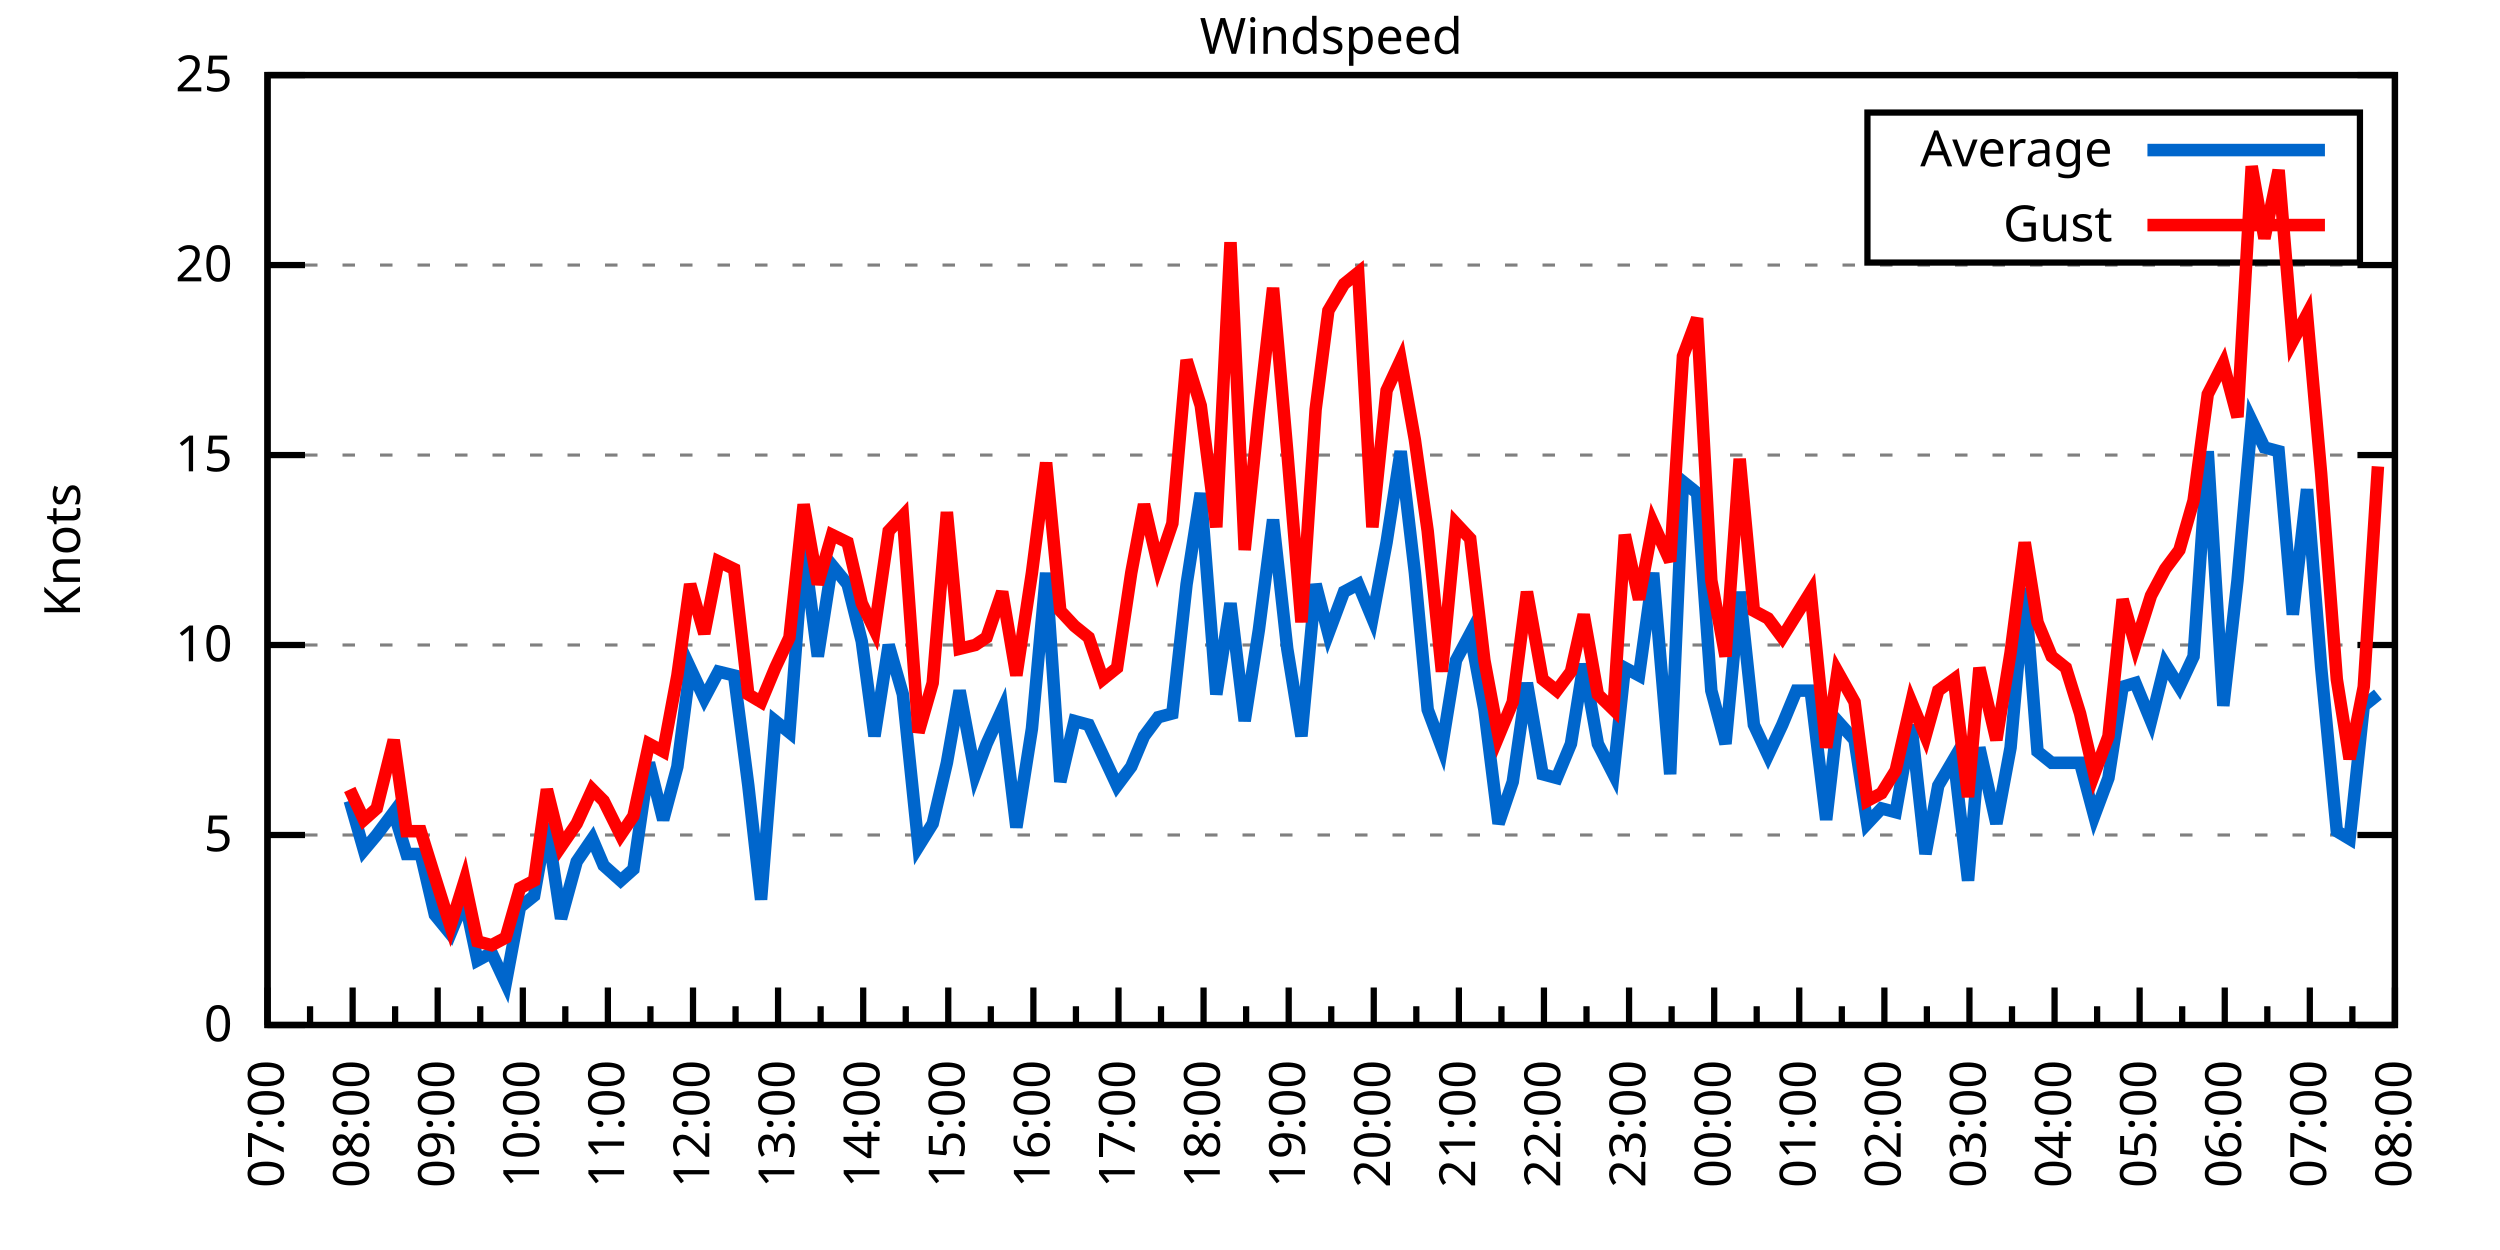
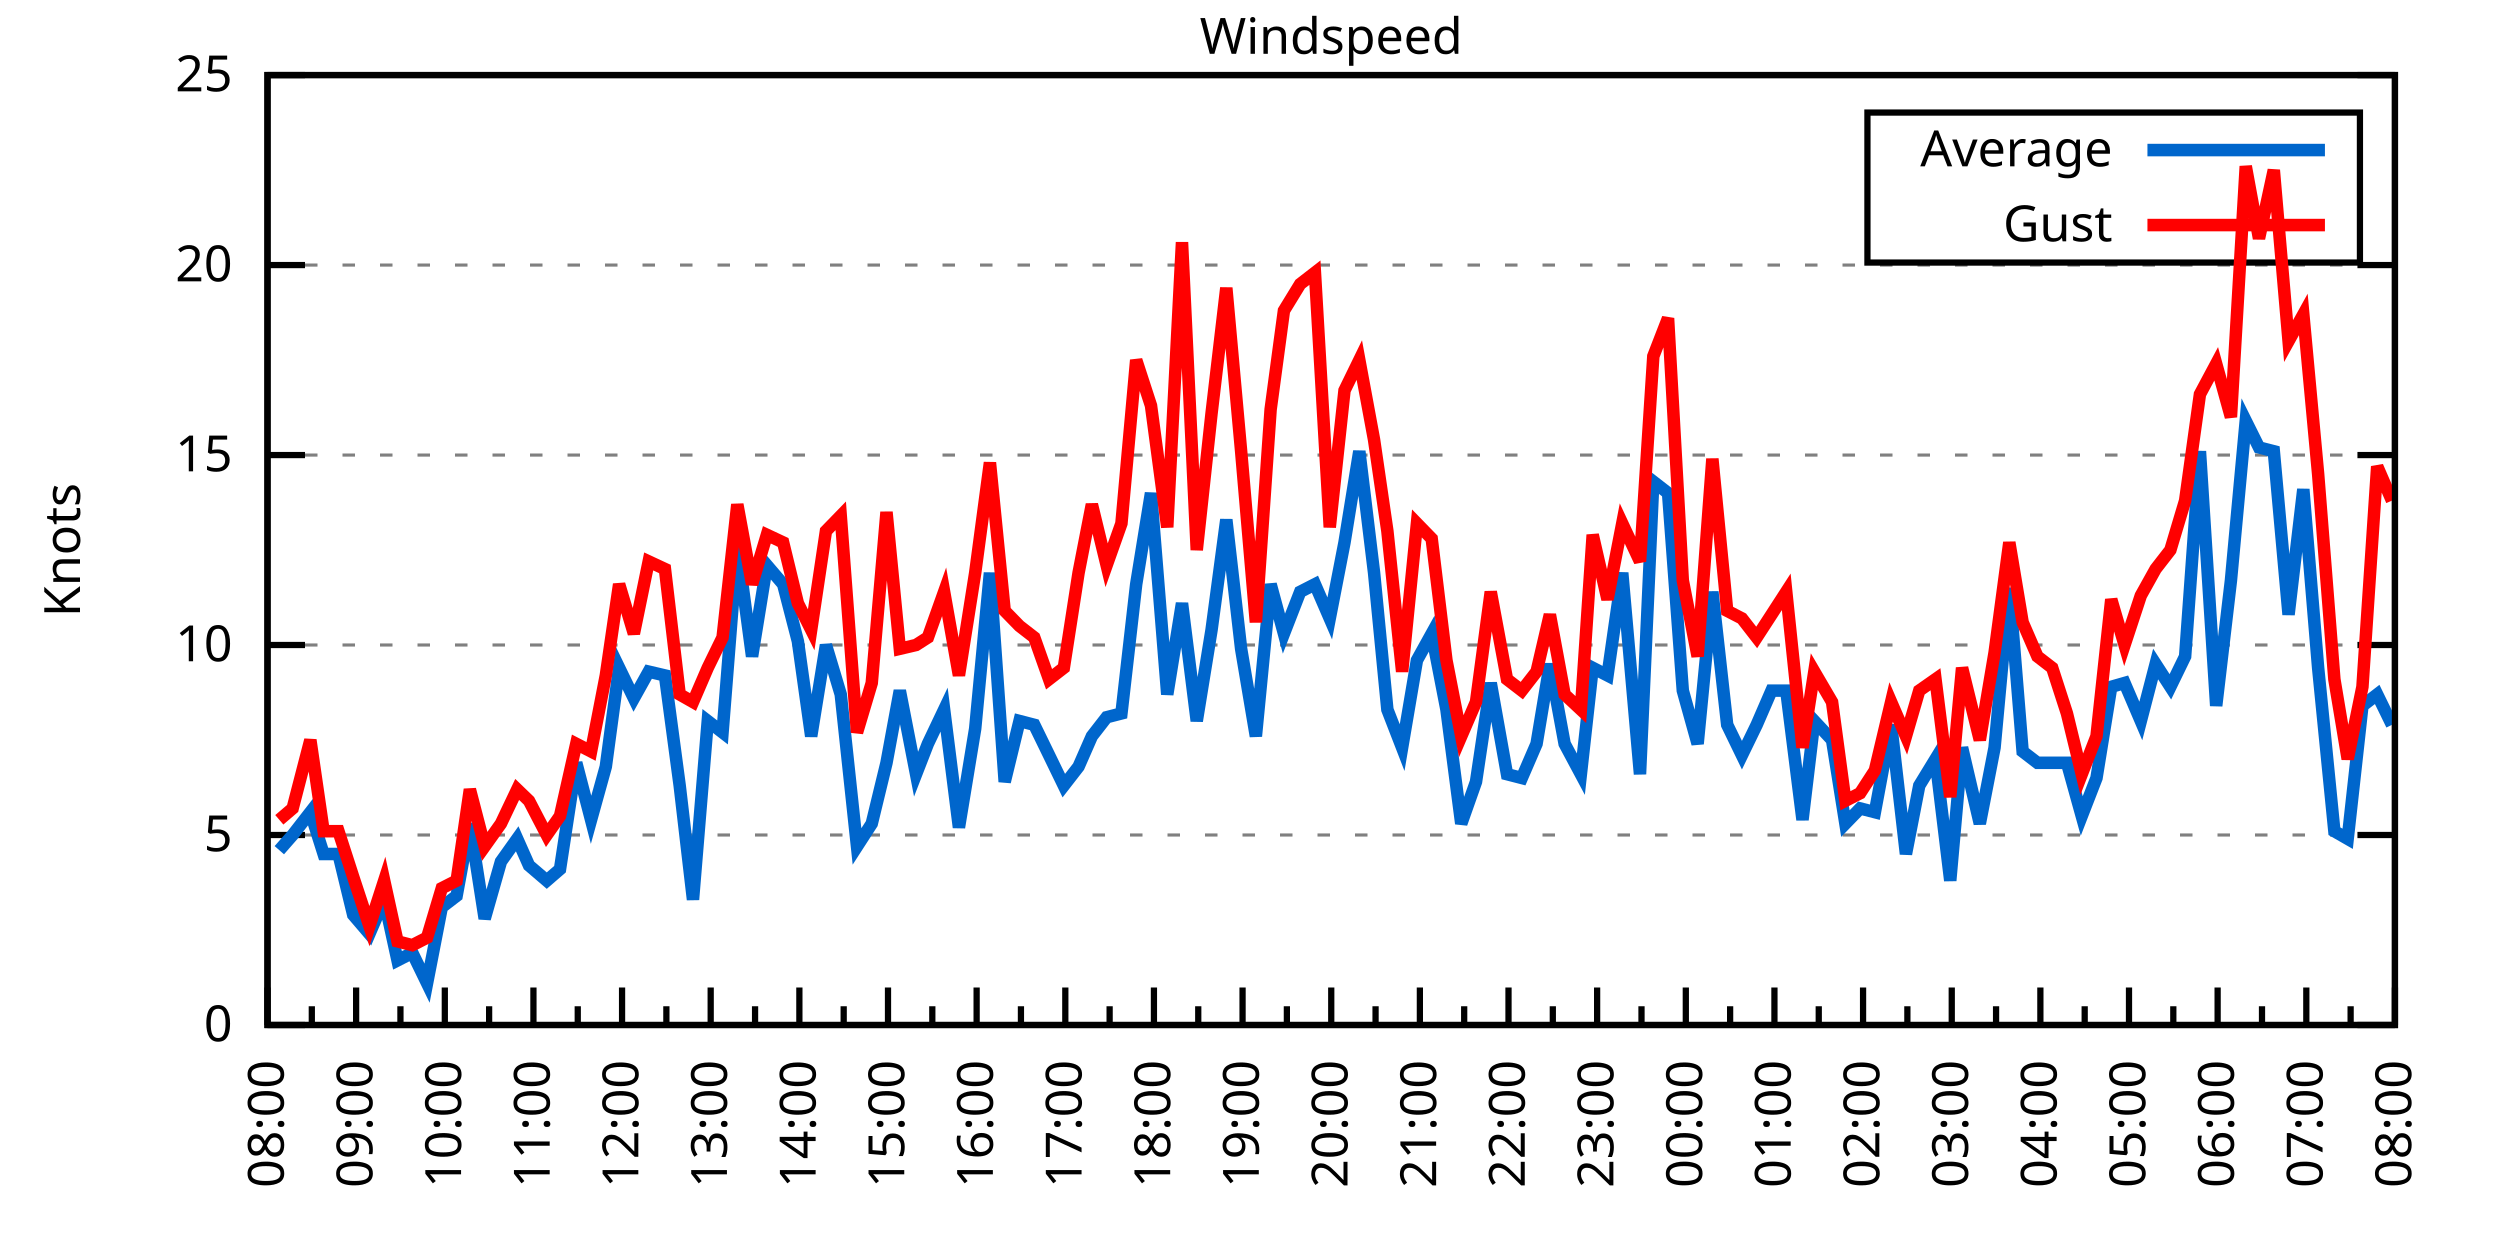
<svg xmlns="http://www.w3.org/2000/svg" xmlns:xlink="http://www.w3.org/1999/xlink" width="400" height="200" viewBox="0 0 400 200">
  <g id="gnuplot_canvas">
    <rect x="0" y="0" width="400" height="200" fill="none" />
    <defs>
      <circle id="gpDot" r="0.5" stroke-width="0.5" stroke="currentColor" />
      <path id="gpPt0" stroke-width="0.333" stroke="currentColor" d="M-1,0 h2 M0,-1 v2" />
      <path id="gpPt1" stroke-width="0.333" stroke="currentColor" d="M-1,-1 L1,1 M1,-1 L-1,1" />
      <path id="gpPt2" stroke-width="0.333" stroke="currentColor" d="M-1,0 L1,0 M0,-1 L0,1 M-1,-1 L1,1 M-1,1 L1,-1" />
      <rect id="gpPt3" stroke-width="0.333" stroke="currentColor" x="-1" y="-1" width="2" height="2" />
      <rect id="gpPt4" stroke-width="0.333" stroke="currentColor" fill="currentColor" x="-1" y="-1" width="2" height="2" />
      <circle id="gpPt5" stroke-width="0.333" stroke="currentColor" cx="0" cy="0" r="1" />
      <use xlink:href="#gpPt5" id="gpPt6" fill="currentColor" stroke="none" />
      <path id="gpPt7" stroke-width="0.333" stroke="currentColor" d="M0,-1.33 L-1.33,0.67 L1.33,0.67 z" />
      <use xlink:href="#gpPt7" id="gpPt8" fill="currentColor" stroke="none" />
      <use xlink:href="#gpPt7" id="gpPt9" stroke="currentColor" transform="rotate(180)" />
      <use xlink:href="#gpPt9" id="gpPt10" fill="currentColor" stroke="none" />
      <use xlink:href="#gpPt3" id="gpPt11" stroke="currentColor" transform="rotate(45)" />
      <use xlink:href="#gpPt11" id="gpPt12" fill="currentColor" stroke="none" />
      <path id="gpPt13" stroke-width="0.333" stroke="currentColor" d="M0,1.330 L1.265,0.411 L0.782,-1.067 L-0.782,-1.076 L-1.265,0.411 z" />
      <use xlink:href="#gpPt13" id="gpPt14" fill="currentColor" stroke="none" />
      <filter id="textbox" filterUnits="objectBoundingBox" x="0" y="0" height="1" width="1">
        <feFlood flood-color="white" flood-opacity="1" result="bgnd" />
        <feComposite in="SourceGraphic" in2="bgnd" operator="atop" />
      </filter>
      <filter id="greybox" filterUnits="objectBoundingBox" x="0" y="0" height="1" width="1">
        <feFlood flood-color="lightgrey" flood-opacity="1" result="grey" />
        <feComposite in="SourceGraphic" in2="grey" operator="atop" />
      </filter>
    </defs>
    <g fill="none" color="white" stroke="currentColor" stroke-width="1.00" stroke-linecap="butt" stroke-linejoin="miter">
</g>
    <g fill="none" color="black" stroke="currentColor" stroke-width="1.00" stroke-linecap="butt" stroke-linejoin="miter">
      <g stroke="none" shape-rendering="crispEdges">
        <polygon fill="rgb(255, 255, 255)" points="42.80,164.00 383.18,164.00 383.18,12.02 42.80,12.02 " />
      </g>
    </g>
    <g fill="none" color="black" stroke="currentColor" stroke-width="1.00" stroke-linecap="butt" stroke-linejoin="miter">
</g>
    <g fill="none" color="black" stroke="black" stroke-width="0.50" stroke-linecap="butt" stroke-linejoin="miter">
</g>
    <g fill="none" color="gray" stroke="currentColor" stroke-width="0.50" stroke-linecap="butt" stroke-linejoin="miter">
      <path stroke="gray" stroke-dasharray="2,4" class="gridline" d="M42.80,164.00 L383.19,164.00  " />
    </g>
    <g fill="none" color="gray" stroke="gray" stroke-width="1.00" stroke-linecap="butt" stroke-linejoin="miter">
</g>
    <g fill="none" color="black" stroke="currentColor" stroke-width="1.00" stroke-linecap="butt" stroke-linejoin="miter">
      <path stroke="black" d="M42.80,164.00 L48.80,164.00 M383.19,164.00 L377.19,164.00  " />
      <g transform="translate(37.20,166.60)" stroke="none" fill="black" font-family="Sans" font-size="8.00" text-anchor="end">
        <text>
          <tspan font-family="Sans"> 0</tspan>
        </text>
      </g>
    </g>
    <g fill="none" color="black" stroke="currentColor" stroke-width="1.00" stroke-linecap="butt" stroke-linejoin="miter">
</g>
    <g fill="none" color="black" stroke="black" stroke-width="0.50" stroke-linecap="butt" stroke-linejoin="miter">
</g>
    <g fill="none" color="gray" stroke="currentColor" stroke-width="0.50" stroke-linecap="butt" stroke-linejoin="miter">
      <path stroke="gray" stroke-dasharray="2,4" class="gridline" d="M42.80,133.60 L383.19,133.60  " />
    </g>
    <g fill="none" color="gray" stroke="gray" stroke-width="1.00" stroke-linecap="butt" stroke-linejoin="miter">
</g>
    <g fill="none" color="black" stroke="currentColor" stroke-width="1.00" stroke-linecap="butt" stroke-linejoin="miter">
      <path stroke="black" d="M42.80,133.60 L48.80,133.60 M383.19,133.60 L377.19,133.60  " />
      <g transform="translate(37.20,136.20)" stroke="none" fill="black" font-family="Sans" font-size="8.00" text-anchor="end">
        <text>
          <tspan font-family="Sans"> 5</tspan>
        </text>
      </g>
    </g>
    <g fill="none" color="black" stroke="currentColor" stroke-width="1.00" stroke-linecap="butt" stroke-linejoin="miter">
</g>
    <g fill="none" color="black" stroke="black" stroke-width="0.50" stroke-linecap="butt" stroke-linejoin="miter">
</g>
    <g fill="none" color="gray" stroke="currentColor" stroke-width="0.50" stroke-linecap="butt" stroke-linejoin="miter">
      <path stroke="gray" stroke-dasharray="2,4" class="gridline" d="M42.80,103.20 L383.19,103.20  " />
    </g>
    <g fill="none" color="gray" stroke="gray" stroke-width="1.00" stroke-linecap="butt" stroke-linejoin="miter">
</g>
    <g fill="none" color="black" stroke="currentColor" stroke-width="1.00" stroke-linecap="butt" stroke-linejoin="miter">
      <path stroke="black" d="M42.80,103.20 L48.80,103.20 M383.19,103.20 L377.19,103.20  " />
      <g transform="translate(37.20,105.80)" stroke="none" fill="black" font-family="Sans" font-size="8.00" text-anchor="end">
        <text>
          <tspan font-family="Sans"> 10</tspan>
        </text>
      </g>
    </g>
    <g fill="none" color="black" stroke="currentColor" stroke-width="1.00" stroke-linecap="butt" stroke-linejoin="miter">
</g>
    <g fill="none" color="black" stroke="black" stroke-width="0.50" stroke-linecap="butt" stroke-linejoin="miter">
</g>
    <g fill="none" color="gray" stroke="currentColor" stroke-width="0.50" stroke-linecap="butt" stroke-linejoin="miter">
      <path stroke="gray" stroke-dasharray="2,4" class="gridline" d="M42.80,72.81 L383.19,72.81  " />
    </g>
    <g fill="none" color="gray" stroke="gray" stroke-width="1.00" stroke-linecap="butt" stroke-linejoin="miter">
</g>
    <g fill="none" color="black" stroke="currentColor" stroke-width="1.00" stroke-linecap="butt" stroke-linejoin="miter">
      <path stroke="black" d="M42.80,72.81 L48.80,72.81 M383.19,72.81 L377.19,72.81  " />
      <g transform="translate(37.20,75.41)" stroke="none" fill="black" font-family="Sans" font-size="8.00" text-anchor="end">
        <text>
          <tspan font-family="Sans"> 15</tspan>
        </text>
      </g>
    </g>
    <g fill="none" color="black" stroke="currentColor" stroke-width="1.00" stroke-linecap="butt" stroke-linejoin="miter">
</g>
    <g fill="none" color="black" stroke="black" stroke-width="0.50" stroke-linecap="butt" stroke-linejoin="miter">
</g>
    <g fill="none" color="gray" stroke="currentColor" stroke-width="0.50" stroke-linecap="butt" stroke-linejoin="miter">
      <path stroke="gray" stroke-dasharray="2,4" class="gridline" d="M42.80,42.41 L383.19,42.41  " />
    </g>
    <g fill="none" color="gray" stroke="gray" stroke-width="1.00" stroke-linecap="butt" stroke-linejoin="miter">
</g>
    <g fill="none" color="black" stroke="currentColor" stroke-width="1.00" stroke-linecap="butt" stroke-linejoin="miter">
      <path stroke="black" d="M42.80,42.41 L48.80,42.41 M383.19,42.41 L377.19,42.41  " />
      <g transform="translate(37.20,45.01)" stroke="none" fill="black" font-family="Sans" font-size="8.00" text-anchor="end">
        <text>
          <tspan font-family="Sans"> 20</tspan>
        </text>
      </g>
    </g>
    <g fill="none" color="black" stroke="currentColor" stroke-width="1.00" stroke-linecap="butt" stroke-linejoin="miter">
</g>
    <g fill="none" color="black" stroke="black" stroke-width="0.50" stroke-linecap="butt" stroke-linejoin="miter">
</g>
    <g fill="none" color="gray" stroke="currentColor" stroke-width="0.50" stroke-linecap="butt" stroke-linejoin="miter">
      <path stroke="gray" stroke-dasharray="2,4" class="gridline" d="M42.80,12.01 L383.19,12.01  " />
    </g>
    <g fill="none" color="gray" stroke="gray" stroke-width="1.00" stroke-linecap="butt" stroke-linejoin="miter">
</g>
    <g fill="none" color="black" stroke="currentColor" stroke-width="1.00" stroke-linecap="butt" stroke-linejoin="miter">
      <path stroke="black" d="M42.80,12.01 L48.80,12.01 M383.19,12.01 L377.19,12.01  " />
      <g transform="translate(37.20,14.61)" stroke="none" fill="black" font-family="Sans" font-size="8.00" text-anchor="end">
        <text>
          <tspan font-family="Sans"> 25</tspan>
        </text>
      </g>
    </g>
    <g fill="none" color="black" stroke="currentColor" stroke-width="1.00" stroke-linecap="butt" stroke-linejoin="miter">
      <path stroke="black" d="M42.80,164.00 L42.80,158.00  " />
      <g transform="translate(45.40,169.60) rotate(270)" stroke="none" fill="black" font-family="Sans" font-size="8.00" text-anchor="end">
        <text>
+           <tspan font-family="Sans">08:00</tspan>
+         </text>
+       </g>
+     </g>
+     <g fill="none" color="black" stroke="currentColor" stroke-width="1.00" stroke-linecap="butt" stroke-linejoin="miter">
+       <path stroke="black" d="M49.89,164.00 L49.89,161.00 M56.98,164.00 L56.98,158.00  " />
+       <g transform="translate(59.58,169.60) rotate(270)" stroke="none" fill="black" font-family="Sans" font-size="8.00" text-anchor="end">
+         <text>
+           <tspan font-family="Sans">09:00</tspan>
+         </text>
+       </g>
+     </g>
+     <g fill="none" color="black" stroke="currentColor" stroke-width="1.00" stroke-linecap="butt" stroke-linejoin="miter">
+       <path stroke="black" d="M64.07,164.00 L64.07,161.00 M71.17,164.00 L71.17,158.00  " />
+       <g transform="translate(73.77,169.60) rotate(270)" stroke="none" fill="black" font-family="Sans" font-size="8.00" text-anchor="end">
+         <text>
+           <tspan font-family="Sans">10:00</tspan>
+         </text>
+       </g>
+     </g>
+     <g fill="none" color="black" stroke="currentColor" stroke-width="1.00" stroke-linecap="butt" stroke-linejoin="miter">
+       <path stroke="black" d="M78.26,164.00 L78.26,161.00 M85.35,164.00 L85.35,158.00  " />
+       <g transform="translate(87.95,169.60) rotate(270)" stroke="none" fill="black" font-family="Sans" font-size="8.00" text-anchor="end">
+         <text>
+           <tspan font-family="Sans">11:00</tspan>
+         </text>
+       </g>
+     </g>
+     <g fill="none" color="black" stroke="currentColor" stroke-width="1.00" stroke-linecap="butt" stroke-linejoin="miter">
+       <path stroke="black" d="M92.44,164.00 L92.44,161.00 M99.53,164.00 L99.53,158.00  " />
+       <g transform="translate(102.13,169.60) rotate(270)" stroke="none" fill="black" font-family="Sans" font-size="8.00" text-anchor="end">
+         <text>
+           <tspan font-family="Sans">12:00</tspan>
+         </text>
+       </g>
+     </g>
+     <g fill="none" color="black" stroke="currentColor" stroke-width="1.00" stroke-linecap="butt" stroke-linejoin="miter">
+       <path stroke="black" d="M106.62,164.00 L106.62,161.00 M113.71,164.00 L113.71,158.00  " />
+       <g transform="translate(116.31,169.60) rotate(270)" stroke="none" fill="black" font-family="Sans" font-size="8.00" text-anchor="end">
+         <text>
+           <tspan font-family="Sans">13:00</tspan>
+         </text>
+       </g>
+     </g>
+     <g fill="none" color="black" stroke="currentColor" stroke-width="1.00" stroke-linecap="butt" stroke-linejoin="miter">
+       <path stroke="black" d="M120.81,164.00 L120.81,161.00 M127.90,164.00 L127.90,158.00  " />
+       <g transform="translate(130.50,169.60) rotate(270)" stroke="none" fill="black" font-family="Sans" font-size="8.00" text-anchor="end">
+         <text>
+           <tspan font-family="Sans">14:00</tspan>
+         </text>
+       </g>
+     </g>
+     <g fill="none" color="black" stroke="currentColor" stroke-width="1.00" stroke-linecap="butt" stroke-linejoin="miter">
+       <path stroke="black" d="M134.99,164.00 L134.99,161.00 M142.08,164.00 L142.08,158.00  " />
+       <g transform="translate(144.68,169.60) rotate(270)" stroke="none" fill="black" font-family="Sans" font-size="8.00" text-anchor="end">
+         <text>
+           <tspan font-family="Sans">15:00</tspan>
+         </text>
+       </g>
+     </g>
+     <g fill="none" color="black" stroke="currentColor" stroke-width="1.00" stroke-linecap="butt" stroke-linejoin="miter">
+       <path stroke="black" d="M149.17,164.00 L149.17,161.00 M156.26,164.00 L156.26,158.00  " />
+       <g transform="translate(158.86,169.60) rotate(270)" stroke="none" fill="black" font-family="Sans" font-size="8.00" text-anchor="end">
+         <text>
+           <tspan font-family="Sans">16:00</tspan>
+         </text>
+       </g>
+     </g>
+     <g fill="none" color="black" stroke="currentColor" stroke-width="1.00" stroke-linecap="butt" stroke-linejoin="miter">
+       <path stroke="black" d="M163.35,164.00 L163.35,161.00 M170.45,164.00 L170.45,158.00  " />
+       <g transform="translate(173.05,169.60) rotate(270)" stroke="none" fill="black" font-family="Sans" font-size="8.00" text-anchor="end">
+         <text>
+           <tspan font-family="Sans">17:00</tspan>
+         </text>
+       </g>
+     </g>
+     <g fill="none" color="black" stroke="currentColor" stroke-width="1.00" stroke-linecap="butt" stroke-linejoin="miter">
+       <path stroke="black" d="M177.54,164.00 L177.54,161.00 M184.63,164.00 L184.63,158.00  " />
+       <g transform="translate(187.23,169.60) rotate(270)" stroke="none" fill="black" font-family="Sans" font-size="8.00" text-anchor="end">
+         <text>
+           <tspan font-family="Sans">18:00</tspan>
+         </text>
+       </g>
+     </g>
+     <g fill="none" color="black" stroke="currentColor" stroke-width="1.00" stroke-linecap="butt" stroke-linejoin="miter">
+       <path stroke="black" d="M191.72,164.00 L191.72,161.00 M198.81,164.00 L198.81,158.00  " />
+       <g transform="translate(201.41,169.60) rotate(270)" stroke="none" fill="black" font-family="Sans" font-size="8.00" text-anchor="end">
+         <text>
+           <tspan font-family="Sans">19:00</tspan>
+         </text>
+       </g>
+     </g>
+     <g fill="none" color="black" stroke="currentColor" stroke-width="1.00" stroke-linecap="butt" stroke-linejoin="miter">
+       <path stroke="black" d="M205.90,164.00 L205.90,161.00 M213.00,164.00 L213.00,158.00  " />
+       <g transform="translate(215.60,169.60) rotate(270)" stroke="none" fill="black" font-family="Sans" font-size="8.00" text-anchor="end">
+         <text>
+           <tspan font-family="Sans">20:00</tspan>
+         </text>
+       </g>
+     </g>
+     <g fill="none" color="black" stroke="currentColor" stroke-width="1.00" stroke-linecap="butt" stroke-linejoin="miter">
+       <path stroke="black" d="M220.09,164.00 L220.09,161.00 M227.18,164.00 L227.18,158.00  " />
+       <g transform="translate(229.78,169.60) rotate(270)" stroke="none" fill="black" font-family="Sans" font-size="8.00" text-anchor="end">
+         <text>
+           <tspan font-family="Sans">21:00</tspan>
+         </text>
+       </g>
+     </g>
+     <g fill="none" color="black" stroke="currentColor" stroke-width="1.00" stroke-linecap="butt" stroke-linejoin="miter">
+       <path stroke="black" d="M234.27,164.00 L234.27,161.00 M241.36,164.00 L241.36,158.00  " />
+       <g transform="translate(243.96,169.60) rotate(270)" stroke="none" fill="black" font-family="Sans" font-size="8.00" text-anchor="end">
+         <text>
+           <tspan font-family="Sans">22:00</tspan>
+         </text>
+       </g>
+     </g>
+     <g fill="none" color="black" stroke="currentColor" stroke-width="1.00" stroke-linecap="butt" stroke-linejoin="miter">
+       <path stroke="black" d="M248.45,164.00 L248.45,161.00 M255.54,164.00 L255.54,158.00  " />
+       <g transform="translate(258.14,169.60) rotate(270)" stroke="none" fill="black" font-family="Sans" font-size="8.00" text-anchor="end">
+         <text>
+           <tspan font-family="Sans">23:00</tspan>
+         </text>
+       </g>
+     </g>
+     <g fill="none" color="black" stroke="currentColor" stroke-width="1.00" stroke-linecap="butt" stroke-linejoin="miter">
+       <path stroke="black" d="M262.64,164.00 L262.64,161.00 M269.73,164.00 L269.73,158.00  " />
+       <g transform="translate(272.33,169.60) rotate(270)" stroke="none" fill="black" font-family="Sans" font-size="8.00" text-anchor="end">
+         <text>
+           <tspan font-family="Sans">00:00</tspan>
+         </text>
+       </g>
+     </g>
+     <g fill="none" color="black" stroke="currentColor" stroke-width="1.00" stroke-linecap="butt" stroke-linejoin="miter">
+       <path stroke="black" d="M276.82,164.00 L276.82,161.00 M283.91,164.00 L283.91,158.00  " />
+       <g transform="translate(286.51,169.60) rotate(270)" stroke="none" fill="black" font-family="Sans" font-size="8.00" text-anchor="end">
+         <text>
+           <tspan font-family="Sans">01:00</tspan>
+         </text>
+       </g>
+     </g>
+     <g fill="none" color="black" stroke="currentColor" stroke-width="1.00" stroke-linecap="butt" stroke-linejoin="miter">
+       <path stroke="black" d="M291.00,164.00 L291.00,161.00 M298.09,164.00 L298.09,158.00  " />
+       <g transform="translate(300.69,169.60) rotate(270)" stroke="none" fill="black" font-family="Sans" font-size="8.00" text-anchor="end">
+         <text>
+           <tspan font-family="Sans">02:00</tspan>
+         </text>
+       </g>
+     </g>
+     <g fill="none" color="black" stroke="currentColor" stroke-width="1.00" stroke-linecap="butt" stroke-linejoin="miter">
+       <path stroke="black" d="M305.18,164.00 L305.18,161.00 M312.28,164.00 L312.28,158.00  " />
+       <g transform="translate(314.88,169.60) rotate(270)" stroke="none" fill="black" font-family="Sans" font-size="8.00" text-anchor="end">
+         <text>
+           <tspan font-family="Sans">03:00</tspan>
+         </text>
+       </g>
+     </g>
+     <g fill="none" color="black" stroke="currentColor" stroke-width="1.00" stroke-linecap="butt" stroke-linejoin="miter">
+       <path stroke="black" d="M319.37,164.00 L319.37,161.00 M326.46,164.00 L326.46,158.00  " />
+       <g transform="translate(329.06,169.60) rotate(270)" stroke="none" fill="black" font-family="Sans" font-size="8.00" text-anchor="end">
+         <text>
+           <tspan font-family="Sans">04:00</tspan>
+         </text>
+       </g>
+     </g>
+     <g fill="none" color="black" stroke="currentColor" stroke-width="1.00" stroke-linecap="butt" stroke-linejoin="miter">
+       <path stroke="black" d="M333.55,164.00 L333.55,161.00 M340.64,164.00 L340.64,158.00  " />
+       <g transform="translate(343.24,169.60) rotate(270)" stroke="none" fill="black" font-family="Sans" font-size="8.00" text-anchor="end">
+         <text>
+           <tspan font-family="Sans">05:00</tspan>
+         </text>
+       </g>
+     </g>
+     <g fill="none" color="black" stroke="currentColor" stroke-width="1.00" stroke-linecap="butt" stroke-linejoin="miter">
+       <path stroke="black" d="M347.73,164.00 L347.73,161.00 M354.82,164.00 L354.82,158.00  " />
+       <g transform="translate(357.42,169.60) rotate(270)" stroke="none" fill="black" font-family="Sans" font-size="8.00" text-anchor="end">
+         <text>
+           <tspan font-family="Sans">06:00</tspan>
+         </text>
+       </g>
+     </g>
+     <g fill="none" color="black" stroke="currentColor" stroke-width="1.00" stroke-linecap="butt" stroke-linejoin="miter">
+       <path stroke="black" d="M361.92,164.00 L361.92,161.00 M369.01,164.00 L369.01,158.00  " />
+       <g transform="translate(371.61,169.60) rotate(270)" stroke="none" fill="black" font-family="Sans" font-size="8.00" text-anchor="end">
+         <text>
          <tspan font-family="Sans">07:00</tspan>
        </text>
      </g>
    </g>
    <g fill="none" color="black" stroke="currentColor" stroke-width="1.00" stroke-linecap="butt" stroke-linejoin="miter">
-       <path stroke="black" d="M49.61,164.00 L49.61,161.00 M56.42,164.00 L56.42,158.00  " />
-       <g transform="translate(59.02,169.60) rotate(270)" stroke="none" fill="black" font-family="Sans" font-size="8.00" text-anchor="end">
-         <text>
-           <tspan font-family="Sans">08:00</tspan>
-         </text>
-       </g>
-     </g>
-     <g fill="none" color="black" stroke="currentColor" stroke-width="1.00" stroke-linecap="butt" stroke-linejoin="miter">
-       <path stroke="black" d="M63.22,164.00 L63.22,161.00 M70.03,164.00 L70.03,158.00  " />
-       <g transform="translate(72.63,169.60) rotate(270)" stroke="none" fill="black" font-family="Sans" font-size="8.00" text-anchor="end">
-         <text>
-           <tspan font-family="Sans">09:00</tspan>
-         </text>
-       </g>
-     </g>
-     <g fill="none" color="black" stroke="currentColor" stroke-width="1.00" stroke-linecap="butt" stroke-linejoin="miter">
-       <path stroke="black" d="M76.84,164.00 L76.84,161.00 M83.65,164.00 L83.65,158.00  " />
-       <g transform="translate(86.25,169.60) rotate(270)" stroke="none" fill="black" font-family="Sans" font-size="8.00" text-anchor="end">
-         <text>
-           <tspan font-family="Sans">10:00</tspan>
-         </text>
-       </g>
-     </g>
-     <g fill="none" color="black" stroke="currentColor" stroke-width="1.00" stroke-linecap="butt" stroke-linejoin="miter">
-       <path stroke="black" d="M90.45,164.00 L90.45,161.00 M97.26,164.00 L97.26,158.00  " />
-       <g transform="translate(99.86,169.60) rotate(270)" stroke="none" fill="black" font-family="Sans" font-size="8.00" text-anchor="end">
-         <text>
-           <tspan font-family="Sans">11:00</tspan>
-         </text>
-       </g>
-     </g>
-     <g fill="none" color="black" stroke="currentColor" stroke-width="1.00" stroke-linecap="butt" stroke-linejoin="miter">
-       <path stroke="black" d="M104.07,164.00 L104.07,161.00 M110.88,164.00 L110.88,158.00  " />
-       <g transform="translate(113.48,169.60) rotate(270)" stroke="none" fill="black" font-family="Sans" font-size="8.00" text-anchor="end">
-         <text>
-           <tspan font-family="Sans">12:00</tspan>
-         </text>
-       </g>
-     </g>
-     <g fill="none" color="black" stroke="currentColor" stroke-width="1.00" stroke-linecap="butt" stroke-linejoin="miter">
-       <path stroke="black" d="M117.69,164.00 L117.69,161.00 M124.49,164.00 L124.49,158.00  " />
-       <g transform="translate(127.09,169.60) rotate(270)" stroke="none" fill="black" font-family="Sans" font-size="8.00" text-anchor="end">
-         <text>
-           <tspan font-family="Sans">13:00</tspan>
-         </text>
-       </g>
-     </g>
-     <g fill="none" color="black" stroke="currentColor" stroke-width="1.00" stroke-linecap="butt" stroke-linejoin="miter">
-       <path stroke="black" d="M131.30,164.00 L131.30,161.00 M138.11,164.00 L138.11,158.00  " />
-       <g transform="translate(140.71,169.60) rotate(270)" stroke="none" fill="black" font-family="Sans" font-size="8.00" text-anchor="end">
-         <text>
-           <tspan font-family="Sans">14:00</tspan>
-         </text>
-       </g>
-     </g>
-     <g fill="none" color="black" stroke="currentColor" stroke-width="1.00" stroke-linecap="butt" stroke-linejoin="miter">
-       <path stroke="black" d="M144.92,164.00 L144.92,161.00 M151.72,164.00 L151.72,158.00  " />
-       <g transform="translate(154.32,169.60) rotate(270)" stroke="none" fill="black" font-family="Sans" font-size="8.00" text-anchor="end">
-         <text>
-           <tspan font-family="Sans">15:00</tspan>
-         </text>
-       </g>
-     </g>
-     <g fill="none" color="black" stroke="currentColor" stroke-width="1.00" stroke-linecap="butt" stroke-linejoin="miter">
-       <path stroke="black" d="M158.53,164.00 L158.53,161.00 M165.34,164.00 L165.34,158.00  " />
-       <g transform="translate(167.94,169.60) rotate(270)" stroke="none" fill="black" font-family="Sans" font-size="8.00" text-anchor="end">
-         <text>
-           <tspan font-family="Sans">16:00</tspan>
-         </text>
-       </g>
-     </g>
-     <g fill="none" color="black" stroke="currentColor" stroke-width="1.00" stroke-linecap="butt" stroke-linejoin="miter">
-       <path stroke="black" d="M172.15,164.00 L172.15,161.00 M178.96,164.00 L178.96,158.00  " />
-       <g transform="translate(181.56,169.60) rotate(270)" stroke="none" fill="black" font-family="Sans" font-size="8.00" text-anchor="end">
-         <text>
-           <tspan font-family="Sans">17:00</tspan>
-         </text>
-       </g>
-     </g>
-     <g fill="none" color="black" stroke="currentColor" stroke-width="1.00" stroke-linecap="butt" stroke-linejoin="miter">
-       <path stroke="black" d="M185.76,164.00 L185.76,161.00 M192.57,164.00 L192.57,158.00  " />
-       <g transform="translate(195.17,169.60) rotate(270)" stroke="none" fill="black" font-family="Sans" font-size="8.00" text-anchor="end">
-         <text>
-           <tspan font-family="Sans">18:00</tspan>
-         </text>
-       </g>
-     </g>
-     <g fill="none" color="black" stroke="currentColor" stroke-width="1.00" stroke-linecap="butt" stroke-linejoin="miter">
-       <path stroke="black" d="M199.38,164.00 L199.38,161.00 M206.19,164.00 L206.19,158.00  " />
-       <g transform="translate(208.79,169.60) rotate(270)" stroke="none" fill="black" font-family="Sans" font-size="8.00" text-anchor="end">
-         <text>
-           <tspan font-family="Sans">19:00</tspan>
-         </text>
-       </g>
-     </g>
-     <g fill="none" color="black" stroke="currentColor" stroke-width="1.00" stroke-linecap="butt" stroke-linejoin="miter">
-       <path stroke="black" d="M213.00,164.00 L213.00,161.00 M219.80,164.00 L219.80,158.00  " />
-       <g transform="translate(222.40,169.60) rotate(270)" stroke="none" fill="black" font-family="Sans" font-size="8.00" text-anchor="end">
-         <text>
-           <tspan font-family="Sans">20:00</tspan>
-         </text>
-       </g>
-     </g>
-     <g fill="none" color="black" stroke="currentColor" stroke-width="1.00" stroke-linecap="butt" stroke-linejoin="miter">
-       <path stroke="black" d="M226.61,164.00 L226.61,161.00 M233.42,164.00 L233.42,158.00  " />
-       <g transform="translate(236.02,169.60) rotate(270)" stroke="none" fill="black" font-family="Sans" font-size="8.00" text-anchor="end">
-         <text>
-           <tspan font-family="Sans">21:00</tspan>
-         </text>
-       </g>
-     </g>
-     <g fill="none" color="black" stroke="currentColor" stroke-width="1.00" stroke-linecap="butt" stroke-linejoin="miter">
-       <path stroke="black" d="M240.23,164.00 L240.23,161.00 M247.03,164.00 L247.03,158.00  " />
-       <g transform="translate(249.63,169.60) rotate(270)" stroke="none" fill="black" font-family="Sans" font-size="8.00" text-anchor="end">
-         <text>
-           <tspan font-family="Sans">22:00</tspan>
-         </text>
-       </g>
-     </g>
-     <g fill="none" color="black" stroke="currentColor" stroke-width="1.00" stroke-linecap="butt" stroke-linejoin="miter">
-       <path stroke="black" d="M253.84,164.00 L253.84,161.00 M260.65,164.00 L260.65,158.00  " />
-       <g transform="translate(263.25,169.60) rotate(270)" stroke="none" fill="black" font-family="Sans" font-size="8.00" text-anchor="end">
-         <text>
-           <tspan font-family="Sans">23:00</tspan>
-         </text>
-       </g>
-     </g>
-     <g fill="none" color="black" stroke="currentColor" stroke-width="1.00" stroke-linecap="butt" stroke-linejoin="miter">
-       <path stroke="black" d="M267.46,164.00 L267.46,161.00 M274.27,164.00 L274.27,158.00  " />
-       <g transform="translate(276.87,169.60) rotate(270)" stroke="none" fill="black" font-family="Sans" font-size="8.00" text-anchor="end">
-         <text>
-           <tspan font-family="Sans">00:00</tspan>
-         </text>
-       </g>
-     </g>
-     <g fill="none" color="black" stroke="currentColor" stroke-width="1.00" stroke-linecap="butt" stroke-linejoin="miter">
-       <path stroke="black" d="M281.07,164.00 L281.07,161.00 M287.88,164.00 L287.88,158.00  " />
-       <g transform="translate(290.48,169.60) rotate(270)" stroke="none" fill="black" font-family="Sans" font-size="8.00" text-anchor="end">
-         <text>
-           <tspan font-family="Sans">01:00</tspan>
-         </text>
-       </g>
-     </g>
-     <g fill="none" color="black" stroke="currentColor" stroke-width="1.00" stroke-linecap="butt" stroke-linejoin="miter">
-       <path stroke="black" d="M294.69,164.00 L294.69,161.00 M301.50,164.00 L301.50,158.00  " />
-       <g transform="translate(304.10,169.60) rotate(270)" stroke="none" fill="black" font-family="Sans" font-size="8.00" text-anchor="end">
-         <text>
-           <tspan font-family="Sans">02:00</tspan>
-         </text>
-       </g>
-     </g>
-     <g fill="none" color="black" stroke="currentColor" stroke-width="1.00" stroke-linecap="butt" stroke-linejoin="miter">
-       <path stroke="black" d="M308.30,164.00 L308.30,161.00 M315.11,164.00 L315.11,158.00  " />
-       <g transform="translate(317.71,169.60) rotate(270)" stroke="none" fill="black" font-family="Sans" font-size="8.00" text-anchor="end">
-         <text>
-           <tspan font-family="Sans">03:00</tspan>
-         </text>
-       </g>
-     </g>
-     <g fill="none" color="black" stroke="currentColor" stroke-width="1.00" stroke-linecap="butt" stroke-linejoin="miter">
-       <path stroke="black" d="M321.92,164.00 L321.92,161.00 M328.73,164.00 L328.73,158.00  " />
-       <g transform="translate(331.33,169.60) rotate(270)" stroke="none" fill="black" font-family="Sans" font-size="8.00" text-anchor="end">
-         <text>
-           <tspan font-family="Sans">04:00</tspan>
-         </text>
-       </g>
-     </g>
-     <g fill="none" color="black" stroke="currentColor" stroke-width="1.00" stroke-linecap="butt" stroke-linejoin="miter">
-       <path stroke="black" d="M335.54,164.00 L335.54,161.00 M342.34,164.00 L342.34,158.00  " />
-       <g transform="translate(344.94,169.60) rotate(270)" stroke="none" fill="black" font-family="Sans" font-size="8.00" text-anchor="end">
-         <text>
-           <tspan font-family="Sans">05:00</tspan>
-         </text>
-       </g>
-     </g>
-     <g fill="none" color="black" stroke="currentColor" stroke-width="1.00" stroke-linecap="butt" stroke-linejoin="miter">
-       <path stroke="black" d="M349.15,164.00 L349.15,161.00 M355.96,164.00 L355.96,158.00  " />
-       <g transform="translate(358.56,169.60) rotate(270)" stroke="none" fill="black" font-family="Sans" font-size="8.00" text-anchor="end">
-         <text>
-           <tspan font-family="Sans">06:00</tspan>
-         </text>
-       </g>
-     </g>
-     <g fill="none" color="black" stroke="currentColor" stroke-width="1.00" stroke-linecap="butt" stroke-linejoin="miter">
-       <path stroke="black" d="M362.77,164.00 L362.77,161.00 M369.57,164.00 L369.57,158.00  " />
-       <g transform="translate(372.17,169.60) rotate(270)" stroke="none" fill="black" font-family="Sans" font-size="8.00" text-anchor="end">
-         <text>
-           <tspan font-family="Sans">07:00</tspan>
-         </text>
-       </g>
-     </g>
-     <g fill="none" color="black" stroke="currentColor" stroke-width="1.00" stroke-linecap="butt" stroke-linejoin="miter">
-       <path stroke="black" d="M376.38,164.00 L376.38,161.00 M383.19,164.00 L383.19,158.00  " />
+       <path stroke="black" d="M376.10,164.00 L376.10,161.00 M383.19,164.00 L383.19,158.00  " />
      <g transform="translate(385.79,169.60) rotate(270)" stroke="none" fill="black" font-family="Sans" font-size="8.00" text-anchor="end">
        <text>
          <tspan font-family="Sans">08:00</tspan>
        </text>
      </g>
    </g>
    <g fill="none" color="black" stroke="currentColor" stroke-width="1.00" stroke-linecap="butt" stroke-linejoin="miter">
</g>
    <g fill="none" color="black" stroke="currentColor" stroke-width="1.00" stroke-linecap="butt" stroke-linejoin="miter">
      <path stroke="black" d="M42.80,12.01 L42.80,164.00 L383.19,164.00 L383.19,12.01 L42.80,12.01 Z  " />
    </g>
    <g fill="none" color="black" stroke="currentColor" stroke-width="1.00" stroke-linecap="butt" stroke-linejoin="miter">
      <g transform="translate(12.80,88.01) rotate(270)" stroke="none" fill="black" font-family="Sans" font-size="8.00" text-anchor="middle">
        <text>
          <tspan font-family="Sans">Knots</tspan>
        </text>
      </g>
    </g>
    <g fill="none" color="black" stroke="currentColor" stroke-width="1.00" stroke-linecap="butt" stroke-linejoin="miter">
</g>
    <g fill="none" color="black" stroke="currentColor" stroke-width="1.00" stroke-linecap="butt" stroke-linejoin="miter">
      <path stroke="black" d="M298.79,42.01 L298.79,18.01 L377.59,18.01 L377.59,42.01 L298.79,42.01 Z  " />
    </g>
    <g id="Windspeed_plot_1">
      <g fill="none" color="white" stroke="black" stroke-width="2.00" stroke-linecap="butt" stroke-linejoin="miter">
</g>
      <g fill="none" color="black" stroke="currentColor" stroke-width="2.00" stroke-linecap="butt" stroke-linejoin="miter">
        <g transform="translate(337.99,26.61)" stroke="none" fill="black" font-family="Sans" font-size="8.00" text-anchor="end">
          <text>
            <tspan font-family="Sans">Average</tspan>
          </text>
        </g>
      </g>
      <g fill="none" color="black" stroke="currentColor" stroke-width="2.00" stroke-linecap="butt" stroke-linejoin="miter">
-         <path stroke="rgb(  0, 102, 204)" d="M343.59,24.01 L371.99,24.01 M55.96,128.13 L58.23,136.03 L60.27,133.60 L63.00,129.95 L65.04,136.64 L67.31,136.64   L69.58,146.37 L72.07,149.41 L74.34,143.94 L76.39,153.66 L78.65,152.45 L80.92,157.31 L83.19,145.15 L85.46,143.33   L87.50,131.78 L89.77,146.98 L92.27,137.86 L94.77,134.21 L96.58,138.47 L99.30,140.90 L101.35,139.07 L103.84,122.05   L106.11,131.17 L108.38,122.66 L110.42,106.85 L112.69,111.72 L114.96,107.46 L117.46,108.07 L119.73,125.70 L121.77,143.94   L124.04,115.36 L126.31,117.19 L128.58,87.40 L130.85,105.03 L133.12,90.44 L135.61,93.48 L137.88,102.60 L139.92,117.80   L142.19,103.20 L144.46,111.11 L146.96,135.43 L149.23,131.78 L151.50,122.05 L153.54,110.50 L156.04,123.87 L157.85,119.01   L160.35,113.54 L162.62,132.39 L165.11,116.58 L167.38,91.65 L169.65,125.09 L171.92,115.36 L174.19,115.97 L176.46,120.83   L178.73,125.70 L181.00,122.66 L183.04,117.80 L185.31,114.76 L187.58,114.15 L189.85,93.48 L192.12,78.89 L194.61,111.11   L196.88,96.52 L199.15,115.36 L201.42,100.77 L203.69,83.14 L205.96,103.81 L208.23,117.80 L210.50,93.48 L212.54,101.38   L215.04,94.69 L217.31,93.48 L219.58,98.95 L221.85,86.79 L224.11,72.20 L226.38,91.65 L228.43,113.54 L230.70,119.62   L232.96,105.64 L235.23,101.38 L237.50,113.54 L239.77,131.78 L242.04,125.09 L244.31,109.28 L246.81,123.87 L249.08,124.48   L251.35,119.01 L253.39,106.24 L255.66,119.01 L258.15,123.87 L259.97,106.85 L262.24,108.07 L264.51,91.65 L267.23,123.87   L269.27,77.06 L271.54,78.89 L273.81,110.50 L276.08,119.01 L278.35,94.69 L280.62,115.97 L282.89,120.83 L285.16,115.97   L287.43,110.50 L289.70,110.50 L292.19,131.17 L294.01,115.36 L296.73,118.40 L298.77,131.78 L301.04,129.35 L303.31,129.95   L305.81,115.97 L308.08,136.64 L310.12,125.70 L312.62,121.44 L314.89,140.90 L316.70,119.62 L319.42,131.78 L321.69,119.62   L323.96,94.08 L326.00,120.23 L328.27,122.05 L330.54,122.05 L332.81,122.05 L335.08,130.56 L337.35,124.48 L339.62,109.89   L341.66,109.28 L344.16,115.36 L346.43,106.24 L348.70,109.89 L350.97,105.03 L353.24,72.20 L355.73,112.93 L358.00,92.87   L360.27,67.33 L362.31,71.59 L364.58,72.20 L366.85,98.34 L369.12,78.28 L371.39,106.85 L373.89,132.99 L375.93,134.21   L378.20,112.93 L380.47,111.11  " />
+         <path stroke="rgb(  0, 102, 204)" d="M343.59,24.01 L371.99,24.01 M44.69,136.03 L46.82,133.60 L49.66,129.95 L51.78,136.64 L54.15,136.64 L56.51,146.37   L59.11,149.41 L61.47,143.94 L63.60,153.66 L65.97,152.45 L68.33,157.31 L70.69,145.15 L73.06,143.33 L75.18,131.78   L77.55,146.98 L80.15,137.86 L82.75,134.21 L84.64,138.47 L87.48,140.90 L89.60,139.07 L92.20,122.05 L94.57,131.17   L96.93,122.66 L99.06,106.85 L101.42,111.72 L103.79,107.46 L106.39,108.07 L108.75,125.70 L110.88,143.94 L113.24,115.36   L115.61,117.19 L117.97,87.40 L120.33,105.03 L122.70,90.44 L125.30,93.48 L127.66,102.60 L129.79,117.80 L132.15,103.20   L134.52,111.11 L137.12,135.43 L139.48,131.78 L141.84,122.05 L143.97,110.50 L146.57,123.87 L148.46,119.01 L151.06,113.54   L153.43,132.39 L156.03,116.58 L158.39,91.65 L160.75,125.09 L163.12,115.36 L165.48,115.97 L167.85,120.83 L170.21,125.70   L172.57,122.66 L174.70,117.80 L177.06,114.76 L179.43,114.15 L181.79,93.48 L184.16,78.89 L186.76,111.11 L189.12,96.52   L191.48,115.36 L193.85,100.77 L196.21,83.14 L198.58,103.81 L200.94,117.80 L203.30,93.48 L205.43,101.38 L208.03,94.69   L210.39,93.48 L212.76,98.95 L215.12,86.79 L217.49,72.20 L219.85,91.65 L221.98,113.54 L224.34,119.62 L226.71,105.64   L229.07,101.38 L231.43,113.54 L233.80,131.78 L236.16,125.09 L238.52,109.28 L241.12,123.87 L243.49,124.48 L245.85,119.01   L247.98,106.24 L250.34,119.01 L252.94,123.87 L254.83,106.85 L257.20,108.07 L259.56,91.65 L262.40,123.87 L264.53,77.06   L266.89,78.89 L269.25,110.50 L271.62,119.01 L273.98,94.69 L276.35,115.97 L278.71,120.83 L281.07,115.97 L283.44,110.50   L285.80,110.50 L288.40,131.17 L290.29,115.36 L293.13,118.40 L295.26,131.78 L297.62,129.35 L299.98,129.95 L302.58,115.97   L304.95,136.64 L307.08,125.70 L309.68,121.44 L312.04,140.90 L313.93,119.62 L316.77,131.78 L319.13,119.62 L321.49,94.08   L323.62,120.23 L325.99,122.05 L328.35,122.05 L330.71,122.05 L333.08,130.56 L335.44,124.48 L337.80,109.89 L339.93,109.28   L342.53,115.36 L344.90,106.24 L347.26,109.89 L349.62,105.03 L351.99,72.20 L354.59,112.93 L356.95,92.87 L359.32,67.33   L361.44,71.59 L363.81,72.20 L366.17,98.34 L368.53,78.28 L370.90,106.85 L373.50,132.99 L375.63,134.21 L377.99,112.93   L380.35,111.11 L382.72,115.97  " />
      </g>
    </g>
    <g id="Windspeed_plot_2">
      <g fill="none" color="black" stroke="currentColor" stroke-width="2.00" stroke-linecap="butt" stroke-linejoin="miter">
        <g transform="translate(337.99,38.61)" stroke="none" fill="black" font-family="Sans" font-size="8.00" text-anchor="end">
          <text>
            <tspan font-family="Sans">Gust</tspan>
          </text>
        </g>
      </g>
      <g fill="none" color="black" stroke="currentColor" stroke-width="2.00" stroke-linecap="butt" stroke-linejoin="miter">
-         <path stroke="rgb(255,   0,   0)" d="M343.59,36.01 L371.99,36.01 M55.96,126.31 L58.23,131.17 L60.27,129.35 L63.00,118.40 L65.04,132.99 L67.31,132.99   L69.58,140.29 L72.07,148.19 L74.34,140.90 L76.39,150.62 L78.65,151.23 L80.92,150.02 L83.19,142.11 L85.46,140.90   L87.50,126.31 L89.77,135.43 L92.27,131.78 L94.77,126.31 L96.58,128.13 L99.30,133.60 L101.35,130.56 L103.84,119.01   L106.11,120.23 L108.38,108.07 L110.42,93.48 L112.69,101.38 L114.96,89.83 L117.46,91.04 L119.73,111.11 L121.77,112.32   L124.04,106.85 L126.31,101.99 L128.58,80.71 L130.85,93.48 L133.12,85.57 L135.61,86.79 L137.88,96.52 L139.92,100.77   L142.19,84.97 L144.46,82.53 L146.96,117.19 L149.23,109.28 L151.50,81.93 L153.54,103.81 L156.04,103.20 L157.85,101.99   L160.35,94.69 L162.62,108.07 L165.11,91.65 L167.38,74.02 L169.65,97.73 L171.92,100.16 L174.19,101.99 L176.46,108.68   L178.73,106.85 L181.00,91.65 L183.04,80.71 L185.31,90.44 L187.58,83.75 L189.85,57.61 L192.12,64.90 L194.61,84.36   L196.88,38.76 L199.15,88.00 L201.42,66.12 L203.69,46.06 L205.96,72.20 L208.23,99.56 L210.50,65.51 L212.54,49.70   L215.04,45.45 L217.31,43.62 L219.58,84.36 L221.85,62.47 L224.11,57.61 L226.38,70.37 L228.43,84.97 L230.70,107.46   L232.96,83.75 L235.23,86.18 L237.50,105.64 L239.77,117.80 L242.04,112.32 L244.31,94.69 L246.81,108.68 L249.08,110.50   L251.35,107.46 L253.39,98.34 L255.66,111.11 L258.15,113.54 L259.97,85.57 L262.24,95.91 L264.51,83.75 L267.23,89.83   L269.27,57.00 L271.54,50.92 L273.81,92.87 L276.08,105.03 L278.35,73.41 L280.62,97.73 L282.89,98.95 L285.16,101.99   L287.43,98.34 L289.70,94.69 L292.19,119.62 L294.01,107.46 L296.73,112.32 L298.77,128.13 L301.04,126.91 L303.31,123.27   L305.81,112.32 L308.08,117.80 L310.12,110.50 L312.62,108.68 L314.89,127.52 L316.70,106.85 L319.42,118.40 L321.69,104.42   L323.96,86.79 L326.00,99.56 L328.27,105.03 L330.54,106.85 L332.81,114.15 L335.08,123.87 L337.35,117.80 L339.62,95.91   L341.66,103.20 L344.16,95.30 L346.43,91.04 L348.70,88.00 L350.97,80.10 L353.24,63.08 L355.73,58.21 L358.00,66.73   L360.27,26.60 L362.31,38.15 L364.58,27.21 L366.85,54.57 L369.12,50.31 L371.39,75.85 L373.89,108.68 L375.93,121.44   L378.20,109.89 L380.47,74.63  " />
+         <path stroke="rgb(255,   0,   0)" d="M343.59,36.01 L371.99,36.01 M44.69,131.17 L46.82,129.35 L49.66,118.40 L51.78,132.99 L54.15,132.99 L56.51,140.29   L59.11,148.19 L61.47,140.90 L63.60,150.62 L65.97,151.23 L68.33,150.02 L70.69,142.11 L73.06,140.90 L75.18,126.31   L77.55,135.43 L80.15,131.78 L82.75,126.31 L84.64,128.13 L87.48,133.60 L89.60,130.56 L92.20,119.01 L94.57,120.23   L96.93,108.07 L99.06,93.48 L101.42,101.38 L103.79,89.83 L106.39,91.04 L108.75,111.11 L110.88,112.32 L113.24,106.85   L115.61,101.99 L117.97,80.71 L120.33,93.48 L122.70,85.57 L125.30,86.79 L127.66,96.52 L129.79,100.77 L132.15,84.97   L134.52,82.53 L137.12,117.19 L139.48,109.28 L141.84,81.93 L143.97,103.81 L146.57,103.20 L148.46,101.99 L151.06,94.69   L153.43,108.07 L156.03,91.65 L158.39,74.02 L160.75,97.73 L163.12,100.16 L165.48,101.99 L167.85,108.68 L170.21,106.85   L172.57,91.65 L174.70,80.71 L177.06,90.44 L179.43,83.75 L181.79,57.61 L184.16,64.90 L186.76,84.36 L189.12,38.76   L191.48,88.00 L193.85,66.12 L196.21,46.06 L198.58,72.20 L200.94,99.56 L203.30,65.51 L205.43,49.70 L208.03,45.45   L210.39,43.62 L212.76,84.36 L215.12,62.47 L217.49,57.61 L219.85,70.37 L221.98,84.97 L224.34,107.46 L226.71,83.75   L229.07,86.18 L231.43,105.64 L233.80,117.80 L236.16,112.32 L238.52,94.69 L241.12,108.68 L243.49,110.50 L245.85,107.46   L247.98,98.34 L250.34,111.11 L252.94,113.54 L254.83,85.57 L257.20,95.91 L259.56,83.75 L262.40,89.83 L264.53,57.00   L266.89,50.92 L269.25,92.87 L271.62,105.03 L273.98,73.41 L276.35,97.73 L278.71,98.95 L281.07,101.99 L283.44,98.34   L285.80,94.69 L288.40,119.62 L290.29,107.46 L293.13,112.32 L295.26,128.13 L297.62,126.91 L299.98,123.27 L302.58,112.32   L304.95,117.80 L307.08,110.50 L309.68,108.68 L312.04,127.52 L313.93,106.85 L316.77,118.40 L319.13,104.42 L321.49,86.79   L323.62,99.56 L325.99,105.03 L328.35,106.85 L330.71,114.15 L333.08,123.87 L335.44,117.80 L337.80,95.91 L339.93,103.20   L342.53,95.30 L344.90,91.04 L347.26,88.00 L349.62,80.10 L351.99,63.08 L354.59,58.21 L356.95,66.73 L359.32,26.60   L361.44,38.15 L363.81,27.21 L366.17,54.57 L368.53,50.31 L370.90,75.85 L373.50,108.68 L375.63,121.44 L377.99,109.89   L380.35,74.63 L382.72,80.10  " />
      </g>
    </g>
    <g fill="none" color="black" stroke="currentColor" stroke-width="2.00" stroke-linecap="butt" stroke-linejoin="miter">
</g>
    <g fill="none" color="black" stroke="black" stroke-width="1.00" stroke-linecap="butt" stroke-linejoin="miter">
</g>
    <g fill="none" color="black" stroke="currentColor" stroke-width="1.00" stroke-linecap="butt" stroke-linejoin="miter">
      <path stroke="black" d="M42.80,12.01 L42.80,164.00 L383.19,164.00 L383.19,12.01 L42.80,12.01 Z  " />
    </g>
    <g fill="none" color="black" stroke="currentColor" stroke-width="1.00" stroke-linecap="butt" stroke-linejoin="miter">
      <g transform="translate(212.99,8.61)" stroke="none" fill="black" font-family="Sans" font-size="8.00" text-anchor="middle">
        <text>
          <tspan font-family="Sans">Windspeed</tspan>
        </text>
      </g>
    </g>
    <g fill="none" color="black" stroke="currentColor" stroke-width="1.00" stroke-linecap="butt" stroke-linejoin="miter">
</g>
  </g>
</svg>
